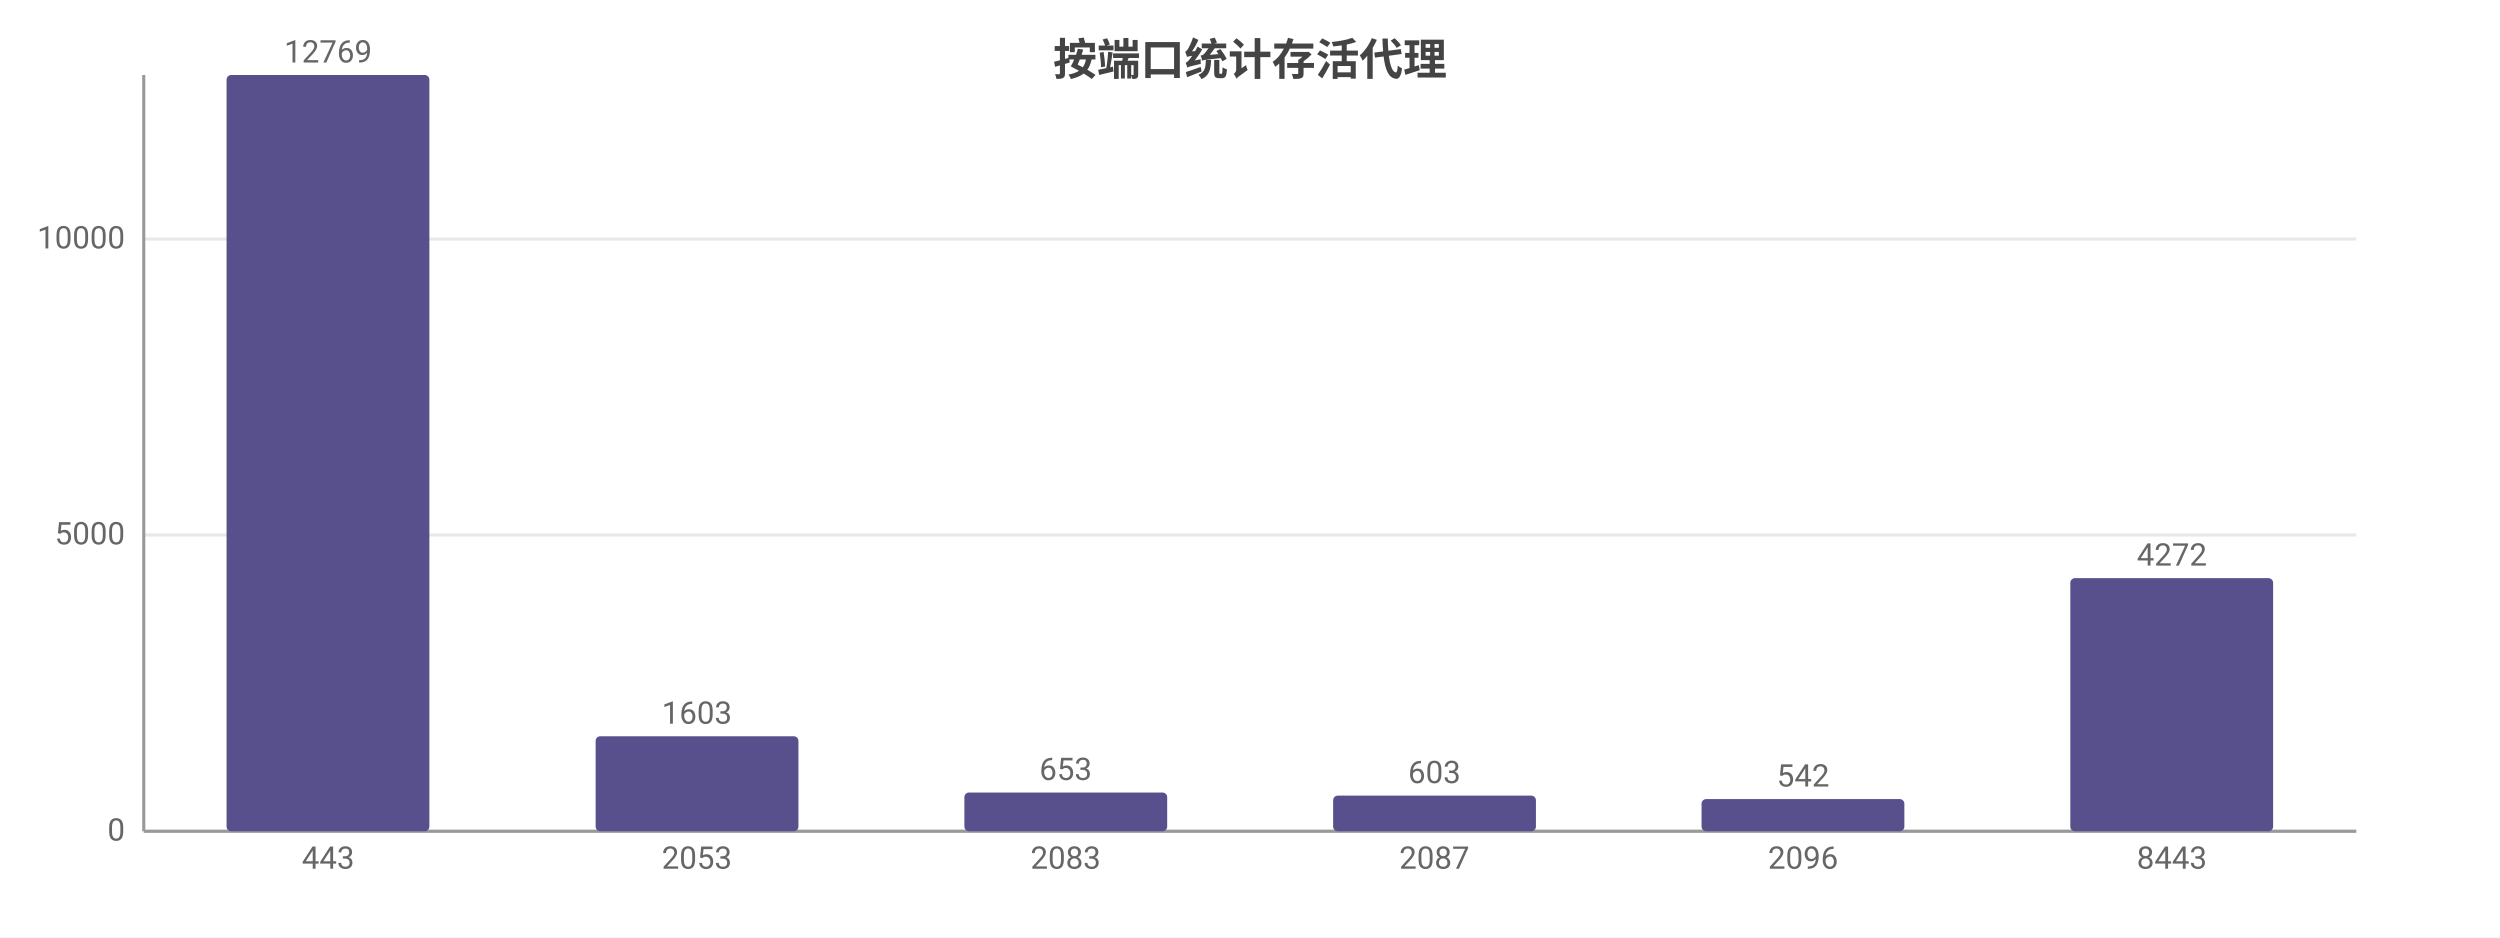
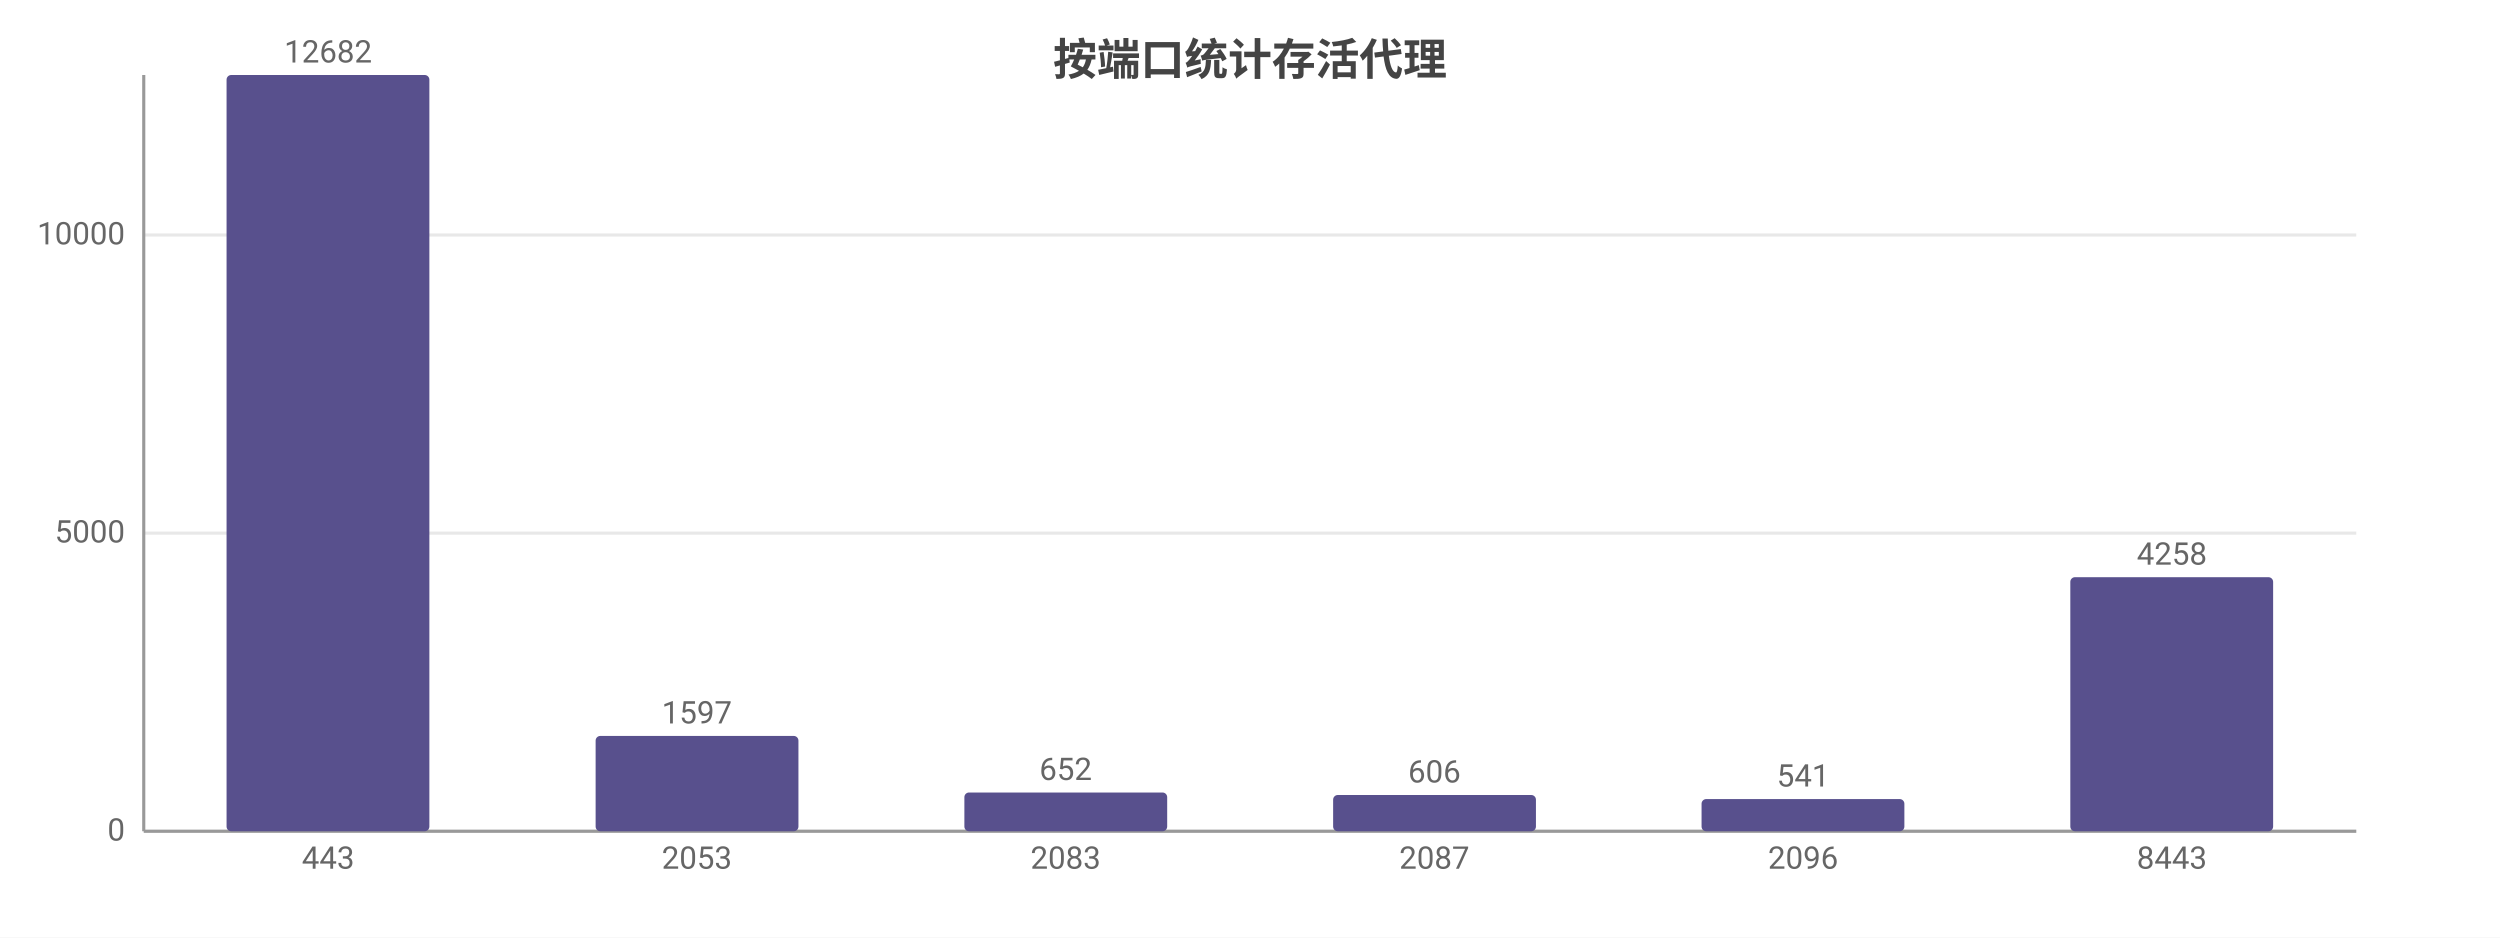
<svg xmlns="http://www.w3.org/2000/svg" width="800" height="300" viewBox="0 0 800 300">
  <rect width="800" height="300" fill="#ffffff" />
  <style>text{font-family:system-ui,-apple-system,'Segoe UI',Roboto,'PingFang SC','Microsoft YaHei','Noto Sans CJK SC',sans-serif}.g{stroke:#e8e8e8;stroke-width:1}.a{stroke:#999;stroke-width:1}.t{font-size:10px;fill:#666}.m{font-size:10px;text-anchor:middle;fill:#666}.e{font-size:10px;text-anchor:end;fill:#666}.l{font-size:11px;fill:#333}.tt{font-size:14px;font-weight:600;text-anchor:middle;fill:#444}.em{font-size:13px;text-anchor:middle;fill:#999}</style>
  <text class="tt" x="400.0" y="24">按端口统计存活代理</text>
  <line class="g" x1="46" y1="266" x2="754" y2="266" />
  <text class="e" x="40" y="269">0</text>
-   <line class="g" x1="46" y1="171.2" x2="754" y2="171.2" />
-   <text class="e" x="40" y="174.2">5000</text>
-   <line class="g" x1="46" y1="76.5" x2="754" y2="76.5" />
-   <text class="e" x="40" y="79.5">10000</text>
+   <line class="g" x1="46" y1="170.6" x2="754" y2="170.6" />
+   <text class="e" x="40" y="173.6">5000</text>
+   <line class="g" x1="46" y1="75.2" x2="754" y2="75.2" />
+   <text class="e" x="40" y="78.2">10000</text>
  <line class="a" x1="46" y1="24" x2="46" y2="266" />
  <line class="a" x1="46" y1="266" x2="754" y2="266" />
  <rect x="72.5" y="24" width="64.9" height="242" fill="#58508d" rx="1.5" />
-   <text class="m" x="105" y="20">12769</text>
+   <text class="m" x="105" y="20">12682</text>
  <text class="m" x="105" y="278">443</text>
-   <rect x="190.6" y="235.6" width="64.9" height="30.4" fill="#58508d" rx="1.5" />
-   <text class="m" x="223" y="231.6">1603</text>
+   <rect x="190.6" y="235.5" width="64.9" height="30.5" fill="#58508d" rx="1.5" />
+   <text class="m" x="223" y="231.5">1597</text>
  <text class="m" x="223" y="278">2053</text>
  <rect x="308.6" y="253.6" width="64.9" height="12.4" fill="#58508d" rx="1.5" />
-   <text class="m" x="341" y="249.6">653</text>
+   <text class="m" x="341" y="249.6">652</text>
  <text class="m" x="341" y="278">2083</text>
-   <rect x="426.6" y="254.6" width="64.9" height="11.4" fill="#58508d" rx="1.5" />
-   <text class="m" x="459" y="250.6">603</text>
+   <rect x="426.6" y="254.4" width="64.9" height="11.6" fill="#58508d" rx="1.5" />
+   <text class="m" x="459" y="250.4">606</text>
  <text class="m" x="459" y="278">2087</text>
  <rect x="544.5" y="255.7" width="64.9" height="10.3" fill="#58508d" rx="1.5" />
-   <text class="m" x="577" y="251.7">542</text>
+   <text class="m" x="577" y="251.7">541</text>
  <text class="m" x="577" y="278">2096</text>
-   <rect x="662.5" y="185.0" width="64.9" height="81.0" fill="#58508d" rx="1.5" />
-   <text class="m" x="695" y="181.0">4272</text>
+   <rect x="662.5" y="184.7" width="64.9" height="81.3" fill="#58508d" rx="1.5" />
+   <text class="m" x="695" y="180.7">4258</text>
  <text class="m" x="695" y="278">8443</text>
</svg>
